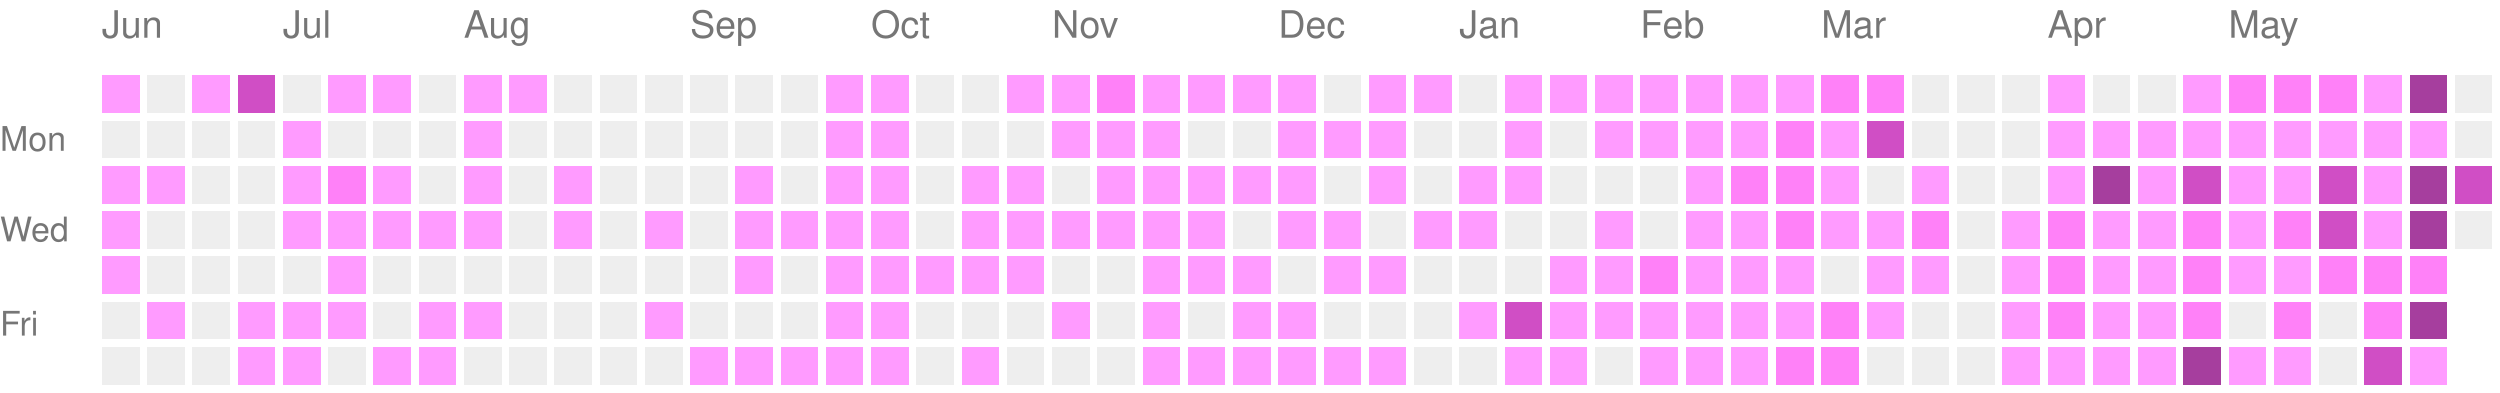
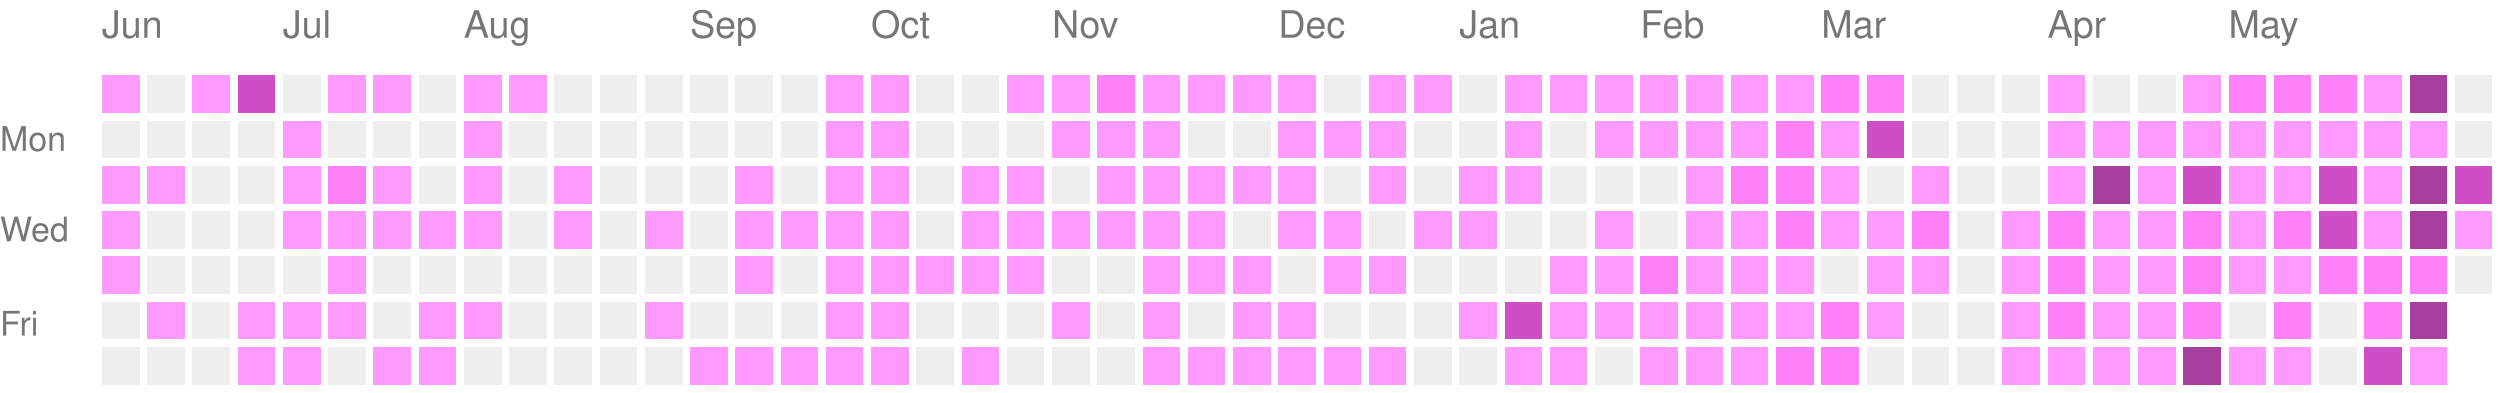
<svg xmlns="http://www.w3.org/2000/svg" version="1.1" width="663" height="104">
  <rect style="fill:#ff9bff;shape-rendering:crispedges;" data-score="1" data-date="2025-06-08" x="27" y="20" width="10" height="10" />
  <rect style="fill:#EEEEEE;shape-rendering:crispedges;" data-score="0" data-date="2025-06-15" x="39" y="20" width="10" height="10" />
  <rect style="fill:#ff9bff;shape-rendering:crispedges;" data-score="1" data-date="2025-06-22" x="51" y="20" width="10" height="10" />
  <rect style="fill:#d04ec5;shape-rendering:crispedges;" data-score="3" data-date="2025-06-29" x="63" y="20" width="10" height="10" />
  <rect style="fill:#EEEEEE;shape-rendering:crispedges;" data-score="0" data-date="2025-07-06" x="75" y="20" width="10" height="10" />
  <rect style="fill:#ff9bff;shape-rendering:crispedges;" data-score="1" data-date="2025-07-13" x="87" y="20" width="10" height="10" />
  <rect style="fill:#ff9bff;shape-rendering:crispedges;" data-score="1" data-date="2025-07-20" x="99" y="20" width="10" height="10" />
  <rect style="fill:#EEEEEE;shape-rendering:crispedges;" data-score="0" data-date="2025-07-27" x="111" y="20" width="10" height="10" />
  <rect style="fill:#ff9bff;shape-rendering:crispedges;" data-score="1" data-date="2025-08-03" x="123" y="20" width="10" height="10" />
  <rect style="fill:#ff9bff;shape-rendering:crispedges;" data-score="1" data-date="2025-08-10" x="135" y="20" width="10" height="10" />
  <rect style="fill:#EEEEEE;shape-rendering:crispedges;" data-score="0" data-date="2025-08-17" x="147" y="20" width="10" height="10" />
  <rect style="fill:#EEEEEE;shape-rendering:crispedges;" data-score="0" data-date="2025-08-24" x="159" y="20" width="10" height="10" />
  <rect style="fill:#EEEEEE;shape-rendering:crispedges;" data-score="0" data-date="2025-08-31" x="171" y="20" width="10" height="10" />
  <rect style="fill:#EEEEEE;shape-rendering:crispedges;" data-score="0" data-date="2025-09-07" x="183" y="20" width="10" height="10" />
  <rect style="fill:#EEEEEE;shape-rendering:crispedges;" data-score="0" data-date="2025-09-14" x="195" y="20" width="10" height="10" />
  <rect style="fill:#EEEEEE;shape-rendering:crispedges;" data-score="0" data-date="2025-09-21" x="207" y="20" width="10" height="10" />
  <rect style="fill:#ff9bff;shape-rendering:crispedges;" data-score="1" data-date="2025-09-28" x="219" y="20" width="10" height="10" />
  <rect style="fill:#ff9bff;shape-rendering:crispedges;" data-score="1" data-date="2025-10-05" x="231" y="20" width="10" height="10" />
  <rect style="fill:#EEEEEE;shape-rendering:crispedges;" data-score="0" data-date="2025-10-12" x="243" y="20" width="10" height="10" />
  <rect style="fill:#EEEEEE;shape-rendering:crispedges;" data-score="0" data-date="2025-10-19" x="255" y="20" width="10" height="10" />
  <rect style="fill:#ff9bff;shape-rendering:crispedges;" data-score="1" data-date="2025-10-26" x="267" y="20" width="10" height="10" />
  <rect style="fill:#ff9bff;shape-rendering:crispedges;" data-score="1" data-date="2025-11-02" x="279" y="20" width="10" height="10" />
  <rect style="fill:#ff81f8;shape-rendering:crispedges;" data-score="2" data-date="2025-11-09" x="291" y="20" width="10" height="10" />
  <rect style="fill:#ff9bff;shape-rendering:crispedges;" data-score="1" data-date="2025-11-16" x="303" y="20" width="10" height="10" />
  <rect style="fill:#ff9bff;shape-rendering:crispedges;" data-score="1" data-date="2025-11-23" x="315" y="20" width="10" height="10" />
  <rect style="fill:#ff9bff;shape-rendering:crispedges;" data-score="1" data-date="2025-11-30" x="327" y="20" width="10" height="10" />
  <rect style="fill:#ff9bff;shape-rendering:crispedges;" data-score="1" data-date="2025-12-07" x="339" y="20" width="10" height="10" />
  <rect style="fill:#EEEEEE;shape-rendering:crispedges;" data-score="0" data-date="2025-12-14" x="351" y="20" width="10" height="10" />
  <rect style="fill:#ff9bff;shape-rendering:crispedges;" data-score="1" data-date="2025-12-21" x="363" y="20" width="10" height="10" />
  <rect style="fill:#ff9bff;shape-rendering:crispedges;" data-score="1" data-date="2025-12-28" x="375" y="20" width="10" height="10" />
  <rect style="fill:#EEEEEE;shape-rendering:crispedges;" data-score="0" data-date="2026-01-04" x="387" y="20" width="10" height="10" />
  <rect style="fill:#ff9bff;shape-rendering:crispedges;" data-score="1" data-date="2026-01-11" x="399" y="20" width="10" height="10" />
  <rect style="fill:#ff9bff;shape-rendering:crispedges;" data-score="1" data-date="2026-01-18" x="411" y="20" width="10" height="10" />
  <rect style="fill:#ff9bff;shape-rendering:crispedges;" data-score="1" data-date="2026-01-25" x="423" y="20" width="10" height="10" />
  <rect style="fill:#ff9bff;shape-rendering:crispedges;" data-score="1" data-date="2026-02-01" x="435" y="20" width="10" height="10" />
  <rect style="fill:#ff9bff;shape-rendering:crispedges;" data-score="1" data-date="2026-02-08" x="447" y="20" width="10" height="10" />
  <rect style="fill:#ff9bff;shape-rendering:crispedges;" data-score="1" data-date="2026-02-15" x="459" y="20" width="10" height="10" />
  <rect style="fill:#ff9bff;shape-rendering:crispedges;" data-score="1" data-date="2026-02-22" x="471" y="20" width="10" height="10" />
  <rect style="fill:#ff81f8;shape-rendering:crispedges;" data-score="2" data-date="2026-03-01" x="483" y="20" width="10" height="10" />
  <rect style="fill:#ff81f8;shape-rendering:crispedges;" data-score="2" data-date="2026-03-08" x="495" y="20" width="10" height="10" />
  <rect style="fill:#EEEEEE;shape-rendering:crispedges;" data-score="0" data-date="2026-03-15" x="507" y="20" width="10" height="10" />
  <rect style="fill:#EEEEEE;shape-rendering:crispedges;" data-score="0" data-date="2026-03-22" x="519" y="20" width="10" height="10" />
  <rect style="fill:#EEEEEE;shape-rendering:crispedges;" data-score="0" data-date="2026-03-29" x="531" y="20" width="10" height="10" />
  <rect style="fill:#ff9bff;shape-rendering:crispedges;" data-score="1" data-date="2026-04-05" x="543" y="20" width="10" height="10" />
  <rect style="fill:#EEEEEE;shape-rendering:crispedges;" data-score="0" data-date="2026-04-12" x="555" y="20" width="10" height="10" />
  <rect style="fill:#EEEEEE;shape-rendering:crispedges;" data-score="0" data-date="2026-04-19" x="567" y="20" width="10" height="10" />
  <rect style="fill:#ff9bff;shape-rendering:crispedges;" data-score="1" data-date="2026-04-26" x="579" y="20" width="10" height="10" />
  <rect style="fill:#ff81f8;shape-rendering:crispedges;" data-score="2" data-date="2026-05-03" x="591" y="20" width="10" height="10" />
  <rect style="fill:#ff81f8;shape-rendering:crispedges;" data-score="2" data-date="2026-05-10" x="603" y="20" width="10" height="10" />
  <rect style="fill:#ff81f8;shape-rendering:crispedges;" data-score="2" data-date="2026-05-17" x="615" y="20" width="10" height="10" />
  <rect style="fill:#ff9bff;shape-rendering:crispedges;" data-score="1" data-date="2026-05-24" x="627" y="20" width="10" height="10" />
  <rect style="fill:#a63e9e;shape-rendering:crispedges;" data-score="4" data-date="2026-05-31" x="639" y="20" width="10" height="10" />
  <rect style="fill:#EEEEEE;shape-rendering:crispedges;" data-score="0" data-date="2026-06-07" x="651" y="20" width="10" height="10" />
  <rect style="fill:#EEEEEE;shape-rendering:crispedges;" data-score="0" data-date="2025-06-09" x="27" y="32" width="10" height="10" />
  <rect style="fill:#EEEEEE;shape-rendering:crispedges;" data-score="0" data-date="2025-06-16" x="39" y="32" width="10" height="10" />
  <rect style="fill:#EEEEEE;shape-rendering:crispedges;" data-score="0" data-date="2025-06-23" x="51" y="32" width="10" height="10" />
  <rect style="fill:#EEEEEE;shape-rendering:crispedges;" data-score="0" data-date="2025-06-30" x="63" y="32" width="10" height="10" />
  <rect style="fill:#ff9bff;shape-rendering:crispedges;" data-score="1" data-date="2025-07-07" x="75" y="32" width="10" height="10" />
  <rect style="fill:#EEEEEE;shape-rendering:crispedges;" data-score="0" data-date="2025-07-14" x="87" y="32" width="10" height="10" />
  <rect style="fill:#EEEEEE;shape-rendering:crispedges;" data-score="0" data-date="2025-07-21" x="99" y="32" width="10" height="10" />
  <rect style="fill:#EEEEEE;shape-rendering:crispedges;" data-score="0" data-date="2025-07-28" x="111" y="32" width="10" height="10" />
  <rect style="fill:#ff9bff;shape-rendering:crispedges;" data-score="1" data-date="2025-08-04" x="123" y="32" width="10" height="10" />
  <rect style="fill:#EEEEEE;shape-rendering:crispedges;" data-score="0" data-date="2025-08-11" x="135" y="32" width="10" height="10" />
  <rect style="fill:#EEEEEE;shape-rendering:crispedges;" data-score="0" data-date="2025-08-18" x="147" y="32" width="10" height="10" />
  <rect style="fill:#EEEEEE;shape-rendering:crispedges;" data-score="0" data-date="2025-08-25" x="159" y="32" width="10" height="10" />
  <rect style="fill:#EEEEEE;shape-rendering:crispedges;" data-score="0" data-date="2025-09-01" x="171" y="32" width="10" height="10" />
  <rect style="fill:#EEEEEE;shape-rendering:crispedges;" data-score="0" data-date="2025-09-08" x="183" y="32" width="10" height="10" />
  <rect style="fill:#EEEEEE;shape-rendering:crispedges;" data-score="0" data-date="2025-09-15" x="195" y="32" width="10" height="10" />
  <rect style="fill:#EEEEEE;shape-rendering:crispedges;" data-score="0" data-date="2025-09-22" x="207" y="32" width="10" height="10" />
  <rect style="fill:#ff9bff;shape-rendering:crispedges;" data-score="1" data-date="2025-09-29" x="219" y="32" width="10" height="10" />
  <rect style="fill:#ff9bff;shape-rendering:crispedges;" data-score="1" data-date="2025-10-06" x="231" y="32" width="10" height="10" />
  <rect style="fill:#EEEEEE;shape-rendering:crispedges;" data-score="0" data-date="2025-10-13" x="243" y="32" width="10" height="10" />
  <rect style="fill:#EEEEEE;shape-rendering:crispedges;" data-score="0" data-date="2025-10-20" x="255" y="32" width="10" height="10" />
  <rect style="fill:#EEEEEE;shape-rendering:crispedges;" data-score="0" data-date="2025-10-27" x="267" y="32" width="10" height="10" />
  <rect style="fill:#ff9bff;shape-rendering:crispedges;" data-score="1" data-date="2025-11-03" x="279" y="32" width="10" height="10" />
  <rect style="fill:#ff9bff;shape-rendering:crispedges;" data-score="1" data-date="2025-11-10" x="291" y="32" width="10" height="10" />
  <rect style="fill:#ff9bff;shape-rendering:crispedges;" data-score="1" data-date="2025-11-17" x="303" y="32" width="10" height="10" />
  <rect style="fill:#EEEEEE;shape-rendering:crispedges;" data-score="0" data-date="2025-11-24" x="315" y="32" width="10" height="10" />
  <rect style="fill:#EEEEEE;shape-rendering:crispedges;" data-score="0" data-date="2025-12-01" x="327" y="32" width="10" height="10" />
  <rect style="fill:#ff9bff;shape-rendering:crispedges;" data-score="1" data-date="2025-12-08" x="339" y="32" width="10" height="10" />
  <rect style="fill:#ff9bff;shape-rendering:crispedges;" data-score="1" data-date="2025-12-15" x="351" y="32" width="10" height="10" />
  <rect style="fill:#ff9bff;shape-rendering:crispedges;" data-score="1" data-date="2025-12-22" x="363" y="32" width="10" height="10" />
  <rect style="fill:#EEEEEE;shape-rendering:crispedges;" data-score="0" data-date="2025-12-29" x="375" y="32" width="10" height="10" />
  <rect style="fill:#EEEEEE;shape-rendering:crispedges;" data-score="0" data-date="2026-01-05" x="387" y="32" width="10" height="10" />
  <rect style="fill:#ff9bff;shape-rendering:crispedges;" data-score="1" data-date="2026-01-12" x="399" y="32" width="10" height="10" />
  <rect style="fill:#EEEEEE;shape-rendering:crispedges;" data-score="0" data-date="2026-01-19" x="411" y="32" width="10" height="10" />
  <rect style="fill:#ff9bff;shape-rendering:crispedges;" data-score="1" data-date="2026-01-26" x="423" y="32" width="10" height="10" />
  <rect style="fill:#ff9bff;shape-rendering:crispedges;" data-score="1" data-date="2026-02-02" x="435" y="32" width="10" height="10" />
  <rect style="fill:#ff9bff;shape-rendering:crispedges;" data-score="1" data-date="2026-02-09" x="447" y="32" width="10" height="10" />
  <rect style="fill:#ff9bff;shape-rendering:crispedges;" data-score="1" data-date="2026-02-16" x="459" y="32" width="10" height="10" />
  <rect style="fill:#ff81f8;shape-rendering:crispedges;" data-score="2" data-date="2026-02-23" x="471" y="32" width="10" height="10" />
  <rect style="fill:#ff9bff;shape-rendering:crispedges;" data-score="1" data-date="2026-03-02" x="483" y="32" width="10" height="10" />
  <rect style="fill:#d04ec5;shape-rendering:crispedges;" data-score="3" data-date="2026-03-09" x="495" y="32" width="10" height="10" />
  <rect style="fill:#EEEEEE;shape-rendering:crispedges;" data-score="0" data-date="2026-03-16" x="507" y="32" width="10" height="10" />
  <rect style="fill:#EEEEEE;shape-rendering:crispedges;" data-score="0" data-date="2026-03-23" x="519" y="32" width="10" height="10" />
  <rect style="fill:#EEEEEE;shape-rendering:crispedges;" data-score="0" data-date="2026-03-30" x="531" y="32" width="10" height="10" />
  <rect style="fill:#ff9bff;shape-rendering:crispedges;" data-score="1" data-date="2026-04-06" x="543" y="32" width="10" height="10" />
  <rect style="fill:#ff9bff;shape-rendering:crispedges;" data-score="1" data-date="2026-04-13" x="555" y="32" width="10" height="10" />
  <rect style="fill:#ff9bff;shape-rendering:crispedges;" data-score="1" data-date="2026-04-20" x="567" y="32" width="10" height="10" />
  <rect style="fill:#ff9bff;shape-rendering:crispedges;" data-score="1" data-date="2026-04-27" x="579" y="32" width="10" height="10" />
  <rect style="fill:#ff9bff;shape-rendering:crispedges;" data-score="1" data-date="2026-05-04" x="591" y="32" width="10" height="10" />
  <rect style="fill:#ff9bff;shape-rendering:crispedges;" data-score="1" data-date="2026-05-11" x="603" y="32" width="10" height="10" />
  <rect style="fill:#ff9bff;shape-rendering:crispedges;" data-score="1" data-date="2026-05-18" x="615" y="32" width="10" height="10" />
  <rect style="fill:#ff9bff;shape-rendering:crispedges;" data-score="1" data-date="2026-05-25" x="627" y="32" width="10" height="10" />
  <rect style="fill:#ff9bff;shape-rendering:crispedges;" data-score="1" data-date="2026-06-01" x="639" y="32" width="10" height="10" />
  <rect style="fill:#EEEEEE;shape-rendering:crispedges;" data-score="0" data-date="2026-06-08" x="651" y="32" width="10" height="10" />
  <rect style="fill:#ff9bff;shape-rendering:crispedges;" data-score="1" data-date="2025-06-10" x="27" y="44" width="10" height="10" />
  <rect style="fill:#ff9bff;shape-rendering:crispedges;" data-score="1" data-date="2025-06-17" x="39" y="44" width="10" height="10" />
  <rect style="fill:#EEEEEE;shape-rendering:crispedges;" data-score="0" data-date="2025-06-24" x="51" y="44" width="10" height="10" />
  <rect style="fill:#EEEEEE;shape-rendering:crispedges;" data-score="0" data-date="2025-07-01" x="63" y="44" width="10" height="10" />
  <rect style="fill:#ff9bff;shape-rendering:crispedges;" data-score="1" data-date="2025-07-08" x="75" y="44" width="10" height="10" />
  <rect style="fill:#ff81f8;shape-rendering:crispedges;" data-score="2" data-date="2025-07-15" x="87" y="44" width="10" height="10" />
  <rect style="fill:#ff9bff;shape-rendering:crispedges;" data-score="1" data-date="2025-07-22" x="99" y="44" width="10" height="10" />
  <rect style="fill:#EEEEEE;shape-rendering:crispedges;" data-score="0" data-date="2025-07-29" x="111" y="44" width="10" height="10" />
  <rect style="fill:#ff9bff;shape-rendering:crispedges;" data-score="1" data-date="2025-08-05" x="123" y="44" width="10" height="10" />
  <rect style="fill:#EEEEEE;shape-rendering:crispedges;" data-score="0" data-date="2025-08-12" x="135" y="44" width="10" height="10" />
  <rect style="fill:#ff9bff;shape-rendering:crispedges;" data-score="1" data-date="2025-08-19" x="147" y="44" width="10" height="10" />
  <rect style="fill:#EEEEEE;shape-rendering:crispedges;" data-score="0" data-date="2025-08-26" x="159" y="44" width="10" height="10" />
  <rect style="fill:#EEEEEE;shape-rendering:crispedges;" data-score="0" data-date="2025-09-02" x="171" y="44" width="10" height="10" />
  <rect style="fill:#EEEEEE;shape-rendering:crispedges;" data-score="0" data-date="2025-09-09" x="183" y="44" width="10" height="10" />
  <rect style="fill:#ff9bff;shape-rendering:crispedges;" data-score="1" data-date="2025-09-16" x="195" y="44" width="10" height="10" />
  <rect style="fill:#EEEEEE;shape-rendering:crispedges;" data-score="0" data-date="2025-09-23" x="207" y="44" width="10" height="10" />
  <rect style="fill:#ff9bff;shape-rendering:crispedges;" data-score="1" data-date="2025-09-30" x="219" y="44" width="10" height="10" />
  <rect style="fill:#ff9bff;shape-rendering:crispedges;" data-score="1" data-date="2025-10-07" x="231" y="44" width="10" height="10" />
  <rect style="fill:#EEEEEE;shape-rendering:crispedges;" data-score="0" data-date="2025-10-14" x="243" y="44" width="10" height="10" />
  <rect style="fill:#ff9bff;shape-rendering:crispedges;" data-score="1" data-date="2025-10-21" x="255" y="44" width="10" height="10" />
  <rect style="fill:#ff9bff;shape-rendering:crispedges;" data-score="1" data-date="2025-10-28" x="267" y="44" width="10" height="10" />
  <rect style="fill:#EEEEEE;shape-rendering:crispedges;" data-score="0" data-date="2025-11-04" x="279" y="44" width="10" height="10" />
  <rect style="fill:#ff9bff;shape-rendering:crispedges;" data-score="1" data-date="2025-11-11" x="291" y="44" width="10" height="10" />
  <rect style="fill:#ff9bff;shape-rendering:crispedges;" data-score="1" data-date="2025-11-18" x="303" y="44" width="10" height="10" />
  <rect style="fill:#ff9bff;shape-rendering:crispedges;" data-score="1" data-date="2025-11-25" x="315" y="44" width="10" height="10" />
  <rect style="fill:#ff9bff;shape-rendering:crispedges;" data-score="1" data-date="2025-12-02" x="327" y="44" width="10" height="10" />
  <rect style="fill:#ff9bff;shape-rendering:crispedges;" data-score="1" data-date="2025-12-09" x="339" y="44" width="10" height="10" />
  <rect style="fill:#EEEEEE;shape-rendering:crispedges;" data-score="0" data-date="2025-12-16" x="351" y="44" width="10" height="10" />
  <rect style="fill:#ff9bff;shape-rendering:crispedges;" data-score="1" data-date="2025-12-23" x="363" y="44" width="10" height="10" />
  <rect style="fill:#EEEEEE;shape-rendering:crispedges;" data-score="0" data-date="2025-12-30" x="375" y="44" width="10" height="10" />
  <rect style="fill:#ff9bff;shape-rendering:crispedges;" data-score="1" data-date="2026-01-06" x="387" y="44" width="10" height="10" />
  <rect style="fill:#ff9bff;shape-rendering:crispedges;" data-score="1" data-date="2026-01-13" x="399" y="44" width="10" height="10" />
  <rect style="fill:#EEEEEE;shape-rendering:crispedges;" data-score="0" data-date="2026-01-20" x="411" y="44" width="10" height="10" />
  <rect style="fill:#EEEEEE;shape-rendering:crispedges;" data-score="0" data-date="2026-01-27" x="423" y="44" width="10" height="10" />
  <rect style="fill:#EEEEEE;shape-rendering:crispedges;" data-score="0" data-date="2026-02-03" x="435" y="44" width="10" height="10" />
  <rect style="fill:#ff9bff;shape-rendering:crispedges;" data-score="1" data-date="2026-02-10" x="447" y="44" width="10" height="10" />
  <rect style="fill:#ff81f8;shape-rendering:crispedges;" data-score="2" data-date="2026-02-17" x="459" y="44" width="10" height="10" />
  <rect style="fill:#ff81f8;shape-rendering:crispedges;" data-score="2" data-date="2026-02-24" x="471" y="44" width="10" height="10" />
  <rect style="fill:#ff9bff;shape-rendering:crispedges;" data-score="1" data-date="2026-03-03" x="483" y="44" width="10" height="10" />
  <rect style="fill:#EEEEEE;shape-rendering:crispedges;" data-score="0" data-date="2026-03-10" x="495" y="44" width="10" height="10" />
  <rect style="fill:#ff9bff;shape-rendering:crispedges;" data-score="1" data-date="2026-03-17" x="507" y="44" width="10" height="10" />
  <rect style="fill:#EEEEEE;shape-rendering:crispedges;" data-score="0" data-date="2026-03-24" x="519" y="44" width="10" height="10" />
  <rect style="fill:#EEEEEE;shape-rendering:crispedges;" data-score="0" data-date="2026-03-31" x="531" y="44" width="10" height="10" />
  <rect style="fill:#ff9bff;shape-rendering:crispedges;" data-score="1" data-date="2026-04-07" x="543" y="44" width="10" height="10" />
  <rect style="fill:#a63e9e;shape-rendering:crispedges;" data-score="4" data-date="2026-04-14" x="555" y="44" width="10" height="10" />
  <rect style="fill:#ff9bff;shape-rendering:crispedges;" data-score="1" data-date="2026-04-21" x="567" y="44" width="10" height="10" />
  <rect style="fill:#d04ec5;shape-rendering:crispedges;" data-score="3" data-date="2026-04-28" x="579" y="44" width="10" height="10" />
  <rect style="fill:#ff9bff;shape-rendering:crispedges;" data-score="1" data-date="2026-05-05" x="591" y="44" width="10" height="10" />
  <rect style="fill:#ff9bff;shape-rendering:crispedges;" data-score="1" data-date="2026-05-12" x="603" y="44" width="10" height="10" />
  <rect style="fill:#d04ec5;shape-rendering:crispedges;" data-score="3" data-date="2026-05-19" x="615" y="44" width="10" height="10" />
  <rect style="fill:#ff9bff;shape-rendering:crispedges;" data-score="1" data-date="2026-05-26" x="627" y="44" width="10" height="10" />
  <rect style="fill:#a63e9e;shape-rendering:crispedges;" data-score="4" data-date="2026-06-02" x="639" y="44" width="10" height="10" />
  <rect style="fill:#d04ec5;shape-rendering:crispedges;" data-score="3" data-date="2026-06-09" x="651" y="44" width="10" height="10" />
  <rect style="fill:#ff9bff;shape-rendering:crispedges;" data-score="1" data-date="2025-06-11" x="27" y="56" width="10" height="10" />
  <rect style="fill:#EEEEEE;shape-rendering:crispedges;" data-score="0" data-date="2025-06-18" x="39" y="56" width="10" height="10" />
  <rect style="fill:#EEEEEE;shape-rendering:crispedges;" data-score="0" data-date="2025-06-25" x="51" y="56" width="10" height="10" />
  <rect style="fill:#EEEEEE;shape-rendering:crispedges;" data-score="0" data-date="2025-07-02" x="63" y="56" width="10" height="10" />
  <rect style="fill:#ff9bff;shape-rendering:crispedges;" data-score="1" data-date="2025-07-09" x="75" y="56" width="10" height="10" />
  <rect style="fill:#ff9bff;shape-rendering:crispedges;" data-score="1" data-date="2025-07-16" x="87" y="56" width="10" height="10" />
  <rect style="fill:#ff9bff;shape-rendering:crispedges;" data-score="1" data-date="2025-07-23" x="99" y="56" width="10" height="10" />
  <rect style="fill:#ff9bff;shape-rendering:crispedges;" data-score="1" data-date="2025-07-30" x="111" y="56" width="10" height="10" />
  <rect style="fill:#ff9bff;shape-rendering:crispedges;" data-score="1" data-date="2025-08-06" x="123" y="56" width="10" height="10" />
  <rect style="fill:#EEEEEE;shape-rendering:crispedges;" data-score="0" data-date="2025-08-13" x="135" y="56" width="10" height="10" />
  <rect style="fill:#ff9bff;shape-rendering:crispedges;" data-score="1" data-date="2025-08-20" x="147" y="56" width="10" height="10" />
  <rect style="fill:#EEEEEE;shape-rendering:crispedges;" data-score="0" data-date="2025-08-27" x="159" y="56" width="10" height="10" />
  <rect style="fill:#ff9bff;shape-rendering:crispedges;" data-score="1" data-date="2025-09-03" x="171" y="56" width="10" height="10" />
  <rect style="fill:#EEEEEE;shape-rendering:crispedges;" data-score="0" data-date="2025-09-10" x="183" y="56" width="10" height="10" />
  <rect style="fill:#ff9bff;shape-rendering:crispedges;" data-score="1" data-date="2025-09-17" x="195" y="56" width="10" height="10" />
  <rect style="fill:#ff9bff;shape-rendering:crispedges;" data-score="1" data-date="2025-09-24" x="207" y="56" width="10" height="10" />
  <rect style="fill:#ff9bff;shape-rendering:crispedges;" data-score="1" data-date="2025-10-01" x="219" y="56" width="10" height="10" />
  <rect style="fill:#ff9bff;shape-rendering:crispedges;" data-score="1" data-date="2025-10-08" x="231" y="56" width="10" height="10" />
  <rect style="fill:#EEEEEE;shape-rendering:crispedges;" data-score="0" data-date="2025-10-15" x="243" y="56" width="10" height="10" />
  <rect style="fill:#ff9bff;shape-rendering:crispedges;" data-score="1" data-date="2025-10-22" x="255" y="56" width="10" height="10" />
  <rect style="fill:#ff9bff;shape-rendering:crispedges;" data-score="1" data-date="2025-10-29" x="267" y="56" width="10" height="10" />
  <rect style="fill:#ff9bff;shape-rendering:crispedges;" data-score="1" data-date="2025-11-05" x="279" y="56" width="10" height="10" />
  <rect style="fill:#ff9bff;shape-rendering:crispedges;" data-score="1" data-date="2025-11-12" x="291" y="56" width="10" height="10" />
  <rect style="fill:#ff9bff;shape-rendering:crispedges;" data-score="1" data-date="2025-11-19" x="303" y="56" width="10" height="10" />
  <rect style="fill:#ff9bff;shape-rendering:crispedges;" data-score="1" data-date="2025-11-26" x="315" y="56" width="10" height="10" />
  <rect style="fill:#EEEEEE;shape-rendering:crispedges;" data-score="0" data-date="2025-12-03" x="327" y="56" width="10" height="10" />
  <rect style="fill:#ff9bff;shape-rendering:crispedges;" data-score="1" data-date="2025-12-10" x="339" y="56" width="10" height="10" />
  <rect style="fill:#ff9bff;shape-rendering:crispedges;" data-score="1" data-date="2025-12-17" x="351" y="56" width="10" height="10" />
  <rect style="fill:#EEEEEE;shape-rendering:crispedges;" data-score="0" data-date="2025-12-24" x="363" y="56" width="10" height="10" />
  <rect style="fill:#ff9bff;shape-rendering:crispedges;" data-score="1" data-date="2025-12-31" x="375" y="56" width="10" height="10" />
  <rect style="fill:#ff9bff;shape-rendering:crispedges;" data-score="1" data-date="2026-01-07" x="387" y="56" width="10" height="10" />
  <rect style="fill:#EEEEEE;shape-rendering:crispedges;" data-score="0" data-date="2026-01-14" x="399" y="56" width="10" height="10" />
  <rect style="fill:#EEEEEE;shape-rendering:crispedges;" data-score="0" data-date="2026-01-21" x="411" y="56" width="10" height="10" />
  <rect style="fill:#ff9bff;shape-rendering:crispedges;" data-score="1" data-date="2026-01-28" x="423" y="56" width="10" height="10" />
  <rect style="fill:#EEEEEE;shape-rendering:crispedges;" data-score="0" data-date="2026-02-04" x="435" y="56" width="10" height="10" />
  <rect style="fill:#ff9bff;shape-rendering:crispedges;" data-score="1" data-date="2026-02-11" x="447" y="56" width="10" height="10" />
  <rect style="fill:#ff9bff;shape-rendering:crispedges;" data-score="1" data-date="2026-02-18" x="459" y="56" width="10" height="10" />
  <rect style="fill:#ff81f8;shape-rendering:crispedges;" data-score="2" data-date="2026-02-25" x="471" y="56" width="10" height="10" />
  <rect style="fill:#ff9bff;shape-rendering:crispedges;" data-score="1" data-date="2026-03-04" x="483" y="56" width="10" height="10" />
  <rect style="fill:#ff9bff;shape-rendering:crispedges;" data-score="1" data-date="2026-03-11" x="495" y="56" width="10" height="10" />
  <rect style="fill:#ff81f8;shape-rendering:crispedges;" data-score="2" data-date="2026-03-18" x="507" y="56" width="10" height="10" />
  <rect style="fill:#EEEEEE;shape-rendering:crispedges;" data-score="0" data-date="2026-03-25" x="519" y="56" width="10" height="10" />
  <rect style="fill:#ff9bff;shape-rendering:crispedges;" data-score="1" data-date="2026-04-01" x="531" y="56" width="10" height="10" />
  <rect style="fill:#ff81f8;shape-rendering:crispedges;" data-score="2" data-date="2026-04-08" x="543" y="56" width="10" height="10" />
  <rect style="fill:#ff9bff;shape-rendering:crispedges;" data-score="1" data-date="2026-04-15" x="555" y="56" width="10" height="10" />
  <rect style="fill:#ff9bff;shape-rendering:crispedges;" data-score="1" data-date="2026-04-22" x="567" y="56" width="10" height="10" />
  <rect style="fill:#ff81f8;shape-rendering:crispedges;" data-score="2" data-date="2026-04-29" x="579" y="56" width="10" height="10" />
  <rect style="fill:#ff9bff;shape-rendering:crispedges;" data-score="1" data-date="2026-05-06" x="591" y="56" width="10" height="10" />
  <rect style="fill:#ff81f8;shape-rendering:crispedges;" data-score="2" data-date="2026-05-13" x="603" y="56" width="10" height="10" />
  <rect style="fill:#d04ec5;shape-rendering:crispedges;" data-score="3" data-date="2026-05-20" x="615" y="56" width="10" height="10" />
  <rect style="fill:#ff9bff;shape-rendering:crispedges;" data-score="1" data-date="2026-05-27" x="627" y="56" width="10" height="10" />
  <rect style="fill:#a63e9e;shape-rendering:crispedges;" data-score="4" data-date="2026-06-03" x="639" y="56" width="10" height="10" />
-   <rect style="fill:#EEEEEE;shape-rendering:crispedges;" data-score="0" data-date="2026-06-10" x="651" y="56" width="10" height="10" />
+   <rect style="fill:#ff9bff;shape-rendering:crispedges;" data-score="1" data-date="2026-06-10" x="651" y="56" width="10" height="10" />
  <rect style="fill:#ff9bff;shape-rendering:crispedges;" data-score="1" data-date="2025-06-12" x="27" y="68" width="10" height="10" />
  <rect style="fill:#EEEEEE;shape-rendering:crispedges;" data-score="0" data-date="2025-06-19" x="39" y="68" width="10" height="10" />
  <rect style="fill:#EEEEEE;shape-rendering:crispedges;" data-score="0" data-date="2025-06-26" x="51" y="68" width="10" height="10" />
  <rect style="fill:#EEEEEE;shape-rendering:crispedges;" data-score="0" data-date="2025-07-03" x="63" y="68" width="10" height="10" />
  <rect style="fill:#EEEEEE;shape-rendering:crispedges;" data-score="0" data-date="2025-07-10" x="75" y="68" width="10" height="10" />
  <rect style="fill:#ff9bff;shape-rendering:crispedges;" data-score="1" data-date="2025-07-17" x="87" y="68" width="10" height="10" />
  <rect style="fill:#EEEEEE;shape-rendering:crispedges;" data-score="0" data-date="2025-07-24" x="99" y="68" width="10" height="10" />
  <rect style="fill:#EEEEEE;shape-rendering:crispedges;" data-score="0" data-date="2025-07-31" x="111" y="68" width="10" height="10" />
  <rect style="fill:#EEEEEE;shape-rendering:crispedges;" data-score="0" data-date="2025-08-07" x="123" y="68" width="10" height="10" />
  <rect style="fill:#EEEEEE;shape-rendering:crispedges;" data-score="0" data-date="2025-08-14" x="135" y="68" width="10" height="10" />
  <rect style="fill:#EEEEEE;shape-rendering:crispedges;" data-score="0" data-date="2025-08-21" x="147" y="68" width="10" height="10" />
  <rect style="fill:#EEEEEE;shape-rendering:crispedges;" data-score="0" data-date="2025-08-28" x="159" y="68" width="10" height="10" />
  <rect style="fill:#EEEEEE;shape-rendering:crispedges;" data-score="0" data-date="2025-09-04" x="171" y="68" width="10" height="10" />
  <rect style="fill:#EEEEEE;shape-rendering:crispedges;" data-score="0" data-date="2025-09-11" x="183" y="68" width="10" height="10" />
  <rect style="fill:#ff9bff;shape-rendering:crispedges;" data-score="1" data-date="2025-09-18" x="195" y="68" width="10" height="10" />
  <rect style="fill:#EEEEEE;shape-rendering:crispedges;" data-score="0" data-date="2025-09-25" x="207" y="68" width="10" height="10" />
  <rect style="fill:#ff9bff;shape-rendering:crispedges;" data-score="1" data-date="2025-10-02" x="219" y="68" width="10" height="10" />
  <rect style="fill:#ff9bff;shape-rendering:crispedges;" data-score="1" data-date="2025-10-09" x="231" y="68" width="10" height="10" />
  <rect style="fill:#ff9bff;shape-rendering:crispedges;" data-score="1" data-date="2025-10-16" x="243" y="68" width="10" height="10" />
  <rect style="fill:#ff9bff;shape-rendering:crispedges;" data-score="1" data-date="2025-10-23" x="255" y="68" width="10" height="10" />
  <rect style="fill:#ff9bff;shape-rendering:crispedges;" data-score="1" data-date="2025-10-30" x="267" y="68" width="10" height="10" />
  <rect style="fill:#EEEEEE;shape-rendering:crispedges;" data-score="0" data-date="2025-11-06" x="279" y="68" width="10" height="10" />
  <rect style="fill:#EEEEEE;shape-rendering:crispedges;" data-score="0" data-date="2025-11-13" x="291" y="68" width="10" height="10" />
  <rect style="fill:#ff9bff;shape-rendering:crispedges;" data-score="1" data-date="2025-11-20" x="303" y="68" width="10" height="10" />
  <rect style="fill:#ff9bff;shape-rendering:crispedges;" data-score="1" data-date="2025-11-27" x="315" y="68" width="10" height="10" />
  <rect style="fill:#ff9bff;shape-rendering:crispedges;" data-score="1" data-date="2025-12-04" x="327" y="68" width="10" height="10" />
  <rect style="fill:#EEEEEE;shape-rendering:crispedges;" data-score="0" data-date="2025-12-11" x="339" y="68" width="10" height="10" />
  <rect style="fill:#ff9bff;shape-rendering:crispedges;" data-score="1" data-date="2025-12-18" x="351" y="68" width="10" height="10" />
  <rect style="fill:#ff9bff;shape-rendering:crispedges;" data-score="1" data-date="2025-12-25" x="363" y="68" width="10" height="10" />
  <rect style="fill:#EEEEEE;shape-rendering:crispedges;" data-score="0" data-date="2026-01-01" x="375" y="68" width="10" height="10" />
  <rect style="fill:#EEEEEE;shape-rendering:crispedges;" data-score="0" data-date="2026-01-08" x="387" y="68" width="10" height="10" />
  <rect style="fill:#EEEEEE;shape-rendering:crispedges;" data-score="0" data-date="2026-01-15" x="399" y="68" width="10" height="10" />
  <rect style="fill:#ff9bff;shape-rendering:crispedges;" data-score="1" data-date="2026-01-22" x="411" y="68" width="10" height="10" />
  <rect style="fill:#ff9bff;shape-rendering:crispedges;" data-score="1" data-date="2026-01-29" x="423" y="68" width="10" height="10" />
  <rect style="fill:#ff81f8;shape-rendering:crispedges;" data-score="2" data-date="2026-02-05" x="435" y="68" width="10" height="10" />
  <rect style="fill:#ff9bff;shape-rendering:crispedges;" data-score="1" data-date="2026-02-12" x="447" y="68" width="10" height="10" />
  <rect style="fill:#ff9bff;shape-rendering:crispedges;" data-score="1" data-date="2026-02-19" x="459" y="68" width="10" height="10" />
  <rect style="fill:#ff9bff;shape-rendering:crispedges;" data-score="1" data-date="2026-02-26" x="471" y="68" width="10" height="10" />
  <rect style="fill:#EEEEEE;shape-rendering:crispedges;" data-score="0" data-date="2026-03-05" x="483" y="68" width="10" height="10" />
  <rect style="fill:#ff9bff;shape-rendering:crispedges;" data-score="1" data-date="2026-03-12" x="495" y="68" width="10" height="10" />
  <rect style="fill:#ff9bff;shape-rendering:crispedges;" data-score="1" data-date="2026-03-19" x="507" y="68" width="10" height="10" />
  <rect style="fill:#EEEEEE;shape-rendering:crispedges;" data-score="0" data-date="2026-03-26" x="519" y="68" width="10" height="10" />
  <rect style="fill:#ff9bff;shape-rendering:crispedges;" data-score="1" data-date="2026-04-02" x="531" y="68" width="10" height="10" />
  <rect style="fill:#ff81f8;shape-rendering:crispedges;" data-score="2" data-date="2026-04-09" x="543" y="68" width="10" height="10" />
  <rect style="fill:#ff9bff;shape-rendering:crispedges;" data-score="1" data-date="2026-04-16" x="555" y="68" width="10" height="10" />
  <rect style="fill:#ff9bff;shape-rendering:crispedges;" data-score="1" data-date="2026-04-23" x="567" y="68" width="10" height="10" />
  <rect style="fill:#ff81f8;shape-rendering:crispedges;" data-score="2" data-date="2026-04-30" x="579" y="68" width="10" height="10" />
  <rect style="fill:#ff9bff;shape-rendering:crispedges;" data-score="1" data-date="2026-05-07" x="591" y="68" width="10" height="10" />
  <rect style="fill:#ff9bff;shape-rendering:crispedges;" data-score="1" data-date="2026-05-14" x="603" y="68" width="10" height="10" />
  <rect style="fill:#ff81f8;shape-rendering:crispedges;" data-score="2" data-date="2026-05-21" x="615" y="68" width="10" height="10" />
  <rect style="fill:#ff81f8;shape-rendering:crispedges;" data-score="2" data-date="2026-05-28" x="627" y="68" width="10" height="10" />
  <rect style="fill:#ff81f8;shape-rendering:crispedges;" data-score="2" data-date="2026-06-04" x="639" y="68" width="10" height="10" />
+   <rect style="fill:#EEEEEE;shape-rendering:crispedges;" data-score="0" data-date="2026-06-11" x="651" y="68" width="10" height="10" />
  <rect style="fill:#EEEEEE;shape-rendering:crispedges;" data-score="0" data-date="2025-06-13" x="27" y="80" width="10" height="10" />
  <rect style="fill:#ff9bff;shape-rendering:crispedges;" data-score="1" data-date="2025-06-20" x="39" y="80" width="10" height="10" />
  <rect style="fill:#EEEEEE;shape-rendering:crispedges;" data-score="0" data-date="2025-06-27" x="51" y="80" width="10" height="10" />
  <rect style="fill:#ff9bff;shape-rendering:crispedges;" data-score="1" data-date="2025-07-04" x="63" y="80" width="10" height="10" />
  <rect style="fill:#ff9bff;shape-rendering:crispedges;" data-score="1" data-date="2025-07-11" x="75" y="80" width="10" height="10" />
  <rect style="fill:#ff9bff;shape-rendering:crispedges;" data-score="1" data-date="2025-07-18" x="87" y="80" width="10" height="10" />
  <rect style="fill:#EEEEEE;shape-rendering:crispedges;" data-score="0" data-date="2025-07-25" x="99" y="80" width="10" height="10" />
  <rect style="fill:#ff9bff;shape-rendering:crispedges;" data-score="1" data-date="2025-08-01" x="111" y="80" width="10" height="10" />
  <rect style="fill:#ff9bff;shape-rendering:crispedges;" data-score="1" data-date="2025-08-08" x="123" y="80" width="10" height="10" />
  <rect style="fill:#EEEEEE;shape-rendering:crispedges;" data-score="0" data-date="2025-08-15" x="135" y="80" width="10" height="10" />
  <rect style="fill:#EEEEEE;shape-rendering:crispedges;" data-score="0" data-date="2025-08-22" x="147" y="80" width="10" height="10" />
  <rect style="fill:#EEEEEE;shape-rendering:crispedges;" data-score="0" data-date="2025-08-29" x="159" y="80" width="10" height="10" />
  <rect style="fill:#ff9bff;shape-rendering:crispedges;" data-score="1" data-date="2025-09-05" x="171" y="80" width="10" height="10" />
  <rect style="fill:#EEEEEE;shape-rendering:crispedges;" data-score="0" data-date="2025-09-12" x="183" y="80" width="10" height="10" />
  <rect style="fill:#EEEEEE;shape-rendering:crispedges;" data-score="0" data-date="2025-09-19" x="195" y="80" width="10" height="10" />
  <rect style="fill:#EEEEEE;shape-rendering:crispedges;" data-score="0" data-date="2025-09-26" x="207" y="80" width="10" height="10" />
  <rect style="fill:#ff9bff;shape-rendering:crispedges;" data-score="1" data-date="2025-10-03" x="219" y="80" width="10" height="10" />
  <rect style="fill:#ff9bff;shape-rendering:crispedges;" data-score="1" data-date="2025-10-10" x="231" y="80" width="10" height="10" />
  <rect style="fill:#EEEEEE;shape-rendering:crispedges;" data-score="0" data-date="2025-10-17" x="243" y="80" width="10" height="10" />
  <rect style="fill:#EEEEEE;shape-rendering:crispedges;" data-score="0" data-date="2025-10-24" x="255" y="80" width="10" height="10" />
  <rect style="fill:#EEEEEE;shape-rendering:crispedges;" data-score="0" data-date="2025-10-31" x="267" y="80" width="10" height="10" />
  <rect style="fill:#ff9bff;shape-rendering:crispedges;" data-score="1" data-date="2025-11-07" x="279" y="80" width="10" height="10" />
  <rect style="fill:#EEEEEE;shape-rendering:crispedges;" data-score="0" data-date="2025-11-14" x="291" y="80" width="10" height="10" />
  <rect style="fill:#ff9bff;shape-rendering:crispedges;" data-score="1" data-date="2025-11-21" x="303" y="80" width="10" height="10" />
  <rect style="fill:#EEEEEE;shape-rendering:crispedges;" data-score="0" data-date="2025-11-28" x="315" y="80" width="10" height="10" />
  <rect style="fill:#ff9bff;shape-rendering:crispedges;" data-score="1" data-date="2025-12-05" x="327" y="80" width="10" height="10" />
  <rect style="fill:#ff9bff;shape-rendering:crispedges;" data-score="1" data-date="2025-12-12" x="339" y="80" width="10" height="10" />
  <rect style="fill:#EEEEEE;shape-rendering:crispedges;" data-score="0" data-date="2025-12-19" x="351" y="80" width="10" height="10" />
  <rect style="fill:#EEEEEE;shape-rendering:crispedges;" data-score="0" data-date="2025-12-26" x="363" y="80" width="10" height="10" />
  <rect style="fill:#EEEEEE;shape-rendering:crispedges;" data-score="0" data-date="2026-01-02" x="375" y="80" width="10" height="10" />
  <rect style="fill:#ff9bff;shape-rendering:crispedges;" data-score="1" data-date="2026-01-09" x="387" y="80" width="10" height="10" />
  <rect style="fill:#d04ec5;shape-rendering:crispedges;" data-score="3" data-date="2026-01-16" x="399" y="80" width="10" height="10" />
  <rect style="fill:#ff9bff;shape-rendering:crispedges;" data-score="1" data-date="2026-01-23" x="411" y="80" width="10" height="10" />
  <rect style="fill:#ff9bff;shape-rendering:crispedges;" data-score="1" data-date="2026-01-30" x="423" y="80" width="10" height="10" />
  <rect style="fill:#ff9bff;shape-rendering:crispedges;" data-score="1" data-date="2026-02-06" x="435" y="80" width="10" height="10" />
  <rect style="fill:#ff9bff;shape-rendering:crispedges;" data-score="1" data-date="2026-02-13" x="447" y="80" width="10" height="10" />
  <rect style="fill:#ff9bff;shape-rendering:crispedges;" data-score="1" data-date="2026-02-20" x="459" y="80" width="10" height="10" />
  <rect style="fill:#ff9bff;shape-rendering:crispedges;" data-score="1" data-date="2026-02-27" x="471" y="80" width="10" height="10" />
  <rect style="fill:#ff81f8;shape-rendering:crispedges;" data-score="2" data-date="2026-03-06" x="483" y="80" width="10" height="10" />
  <rect style="fill:#ff9bff;shape-rendering:crispedges;" data-score="1" data-date="2026-03-13" x="495" y="80" width="10" height="10" />
  <rect style="fill:#EEEEEE;shape-rendering:crispedges;" data-score="0" data-date="2026-03-20" x="507" y="80" width="10" height="10" />
  <rect style="fill:#EEEEEE;shape-rendering:crispedges;" data-score="0" data-date="2026-03-27" x="519" y="80" width="10" height="10" />
  <rect style="fill:#ff9bff;shape-rendering:crispedges;" data-score="1" data-date="2026-04-03" x="531" y="80" width="10" height="10" />
  <rect style="fill:#ff81f8;shape-rendering:crispedges;" data-score="2" data-date="2026-04-10" x="543" y="80" width="10" height="10" />
  <rect style="fill:#ff9bff;shape-rendering:crispedges;" data-score="1" data-date="2026-04-17" x="555" y="80" width="10" height="10" />
  <rect style="fill:#ff9bff;shape-rendering:crispedges;" data-score="1" data-date="2026-04-24" x="567" y="80" width="10" height="10" />
  <rect style="fill:#ff81f8;shape-rendering:crispedges;" data-score="2" data-date="2026-05-01" x="579" y="80" width="10" height="10" />
  <rect style="fill:#EEEEEE;shape-rendering:crispedges;" data-score="0" data-date="2026-05-08" x="591" y="80" width="10" height="10" />
  <rect style="fill:#ff81f8;shape-rendering:crispedges;" data-score="2" data-date="2026-05-15" x="603" y="80" width="10" height="10" />
  <rect style="fill:#EEEEEE;shape-rendering:crispedges;" data-score="0" data-date="2026-05-22" x="615" y="80" width="10" height="10" />
  <rect style="fill:#ff81f8;shape-rendering:crispedges;" data-score="2" data-date="2026-05-29" x="627" y="80" width="10" height="10" />
  <rect style="fill:#a63e9e;shape-rendering:crispedges;" data-score="4" data-date="2026-06-05" x="639" y="80" width="10" height="10" />
  <rect style="fill:#EEEEEE;shape-rendering:crispedges;" data-score="0" data-date="2025-06-14" x="27" y="92" width="10" height="10" />
  <rect style="fill:#EEEEEE;shape-rendering:crispedges;" data-score="0" data-date="2025-06-21" x="39" y="92" width="10" height="10" />
  <rect style="fill:#EEEEEE;shape-rendering:crispedges;" data-score="0" data-date="2025-06-28" x="51" y="92" width="10" height="10" />
  <rect style="fill:#ff9bff;shape-rendering:crispedges;" data-score="1" data-date="2025-07-05" x="63" y="92" width="10" height="10" />
  <rect style="fill:#ff9bff;shape-rendering:crispedges;" data-score="1" data-date="2025-07-12" x="75" y="92" width="10" height="10" />
  <rect style="fill:#EEEEEE;shape-rendering:crispedges;" data-score="0" data-date="2025-07-19" x="87" y="92" width="10" height="10" />
  <rect style="fill:#ff9bff;shape-rendering:crispedges;" data-score="1" data-date="2025-07-26" x="99" y="92" width="10" height="10" />
  <rect style="fill:#ff9bff;shape-rendering:crispedges;" data-score="1" data-date="2025-08-02" x="111" y="92" width="10" height="10" />
  <rect style="fill:#EEEEEE;shape-rendering:crispedges;" data-score="0" data-date="2025-08-09" x="123" y="92" width="10" height="10" />
  <rect style="fill:#EEEEEE;shape-rendering:crispedges;" data-score="0" data-date="2025-08-16" x="135" y="92" width="10" height="10" />
  <rect style="fill:#EEEEEE;shape-rendering:crispedges;" data-score="0" data-date="2025-08-23" x="147" y="92" width="10" height="10" />
  <rect style="fill:#EEEEEE;shape-rendering:crispedges;" data-score="0" data-date="2025-08-30" x="159" y="92" width="10" height="10" />
  <rect style="fill:#EEEEEE;shape-rendering:crispedges;" data-score="0" data-date="2025-09-06" x="171" y="92" width="10" height="10" />
  <rect style="fill:#ff9bff;shape-rendering:crispedges;" data-score="1" data-date="2025-09-13" x="183" y="92" width="10" height="10" />
  <rect style="fill:#ff9bff;shape-rendering:crispedges;" data-score="1" data-date="2025-09-20" x="195" y="92" width="10" height="10" />
  <rect style="fill:#ff9bff;shape-rendering:crispedges;" data-score="1" data-date="2025-09-27" x="207" y="92" width="10" height="10" />
  <rect style="fill:#ff9bff;shape-rendering:crispedges;" data-score="1" data-date="2025-10-04" x="219" y="92" width="10" height="10" />
  <rect style="fill:#ff9bff;shape-rendering:crispedges;" data-score="1" data-date="2025-10-11" x="231" y="92" width="10" height="10" />
  <rect style="fill:#EEEEEE;shape-rendering:crispedges;" data-score="0" data-date="2025-10-18" x="243" y="92" width="10" height="10" />
  <rect style="fill:#ff9bff;shape-rendering:crispedges;" data-score="1" data-date="2025-10-25" x="255" y="92" width="10" height="10" />
  <rect style="fill:#EEEEEE;shape-rendering:crispedges;" data-score="0" data-date="2025-11-01" x="267" y="92" width="10" height="10" />
  <rect style="fill:#EEEEEE;shape-rendering:crispedges;" data-score="0" data-date="2025-11-08" x="279" y="92" width="10" height="10" />
  <rect style="fill:#EEEEEE;shape-rendering:crispedges;" data-score="0" data-date="2025-11-15" x="291" y="92" width="10" height="10" />
  <rect style="fill:#ff9bff;shape-rendering:crispedges;" data-score="1" data-date="2025-11-22" x="303" y="92" width="10" height="10" />
  <rect style="fill:#ff9bff;shape-rendering:crispedges;" data-score="1" data-date="2025-11-29" x="315" y="92" width="10" height="10" />
  <rect style="fill:#ff9bff;shape-rendering:crispedges;" data-score="1" data-date="2025-12-06" x="327" y="92" width="10" height="10" />
  <rect style="fill:#ff9bff;shape-rendering:crispedges;" data-score="1" data-date="2025-12-13" x="339" y="92" width="10" height="10" />
  <rect style="fill:#ff9bff;shape-rendering:crispedges;" data-score="1" data-date="2025-12-20" x="351" y="92" width="10" height="10" />
  <rect style="fill:#ff9bff;shape-rendering:crispedges;" data-score="1" data-date="2025-12-27" x="363" y="92" width="10" height="10" />
  <rect style="fill:#EEEEEE;shape-rendering:crispedges;" data-score="0" data-date="2026-01-03" x="375" y="92" width="10" height="10" />
  <rect style="fill:#EEEEEE;shape-rendering:crispedges;" data-score="0" data-date="2026-01-10" x="387" y="92" width="10" height="10" />
  <rect style="fill:#ff9bff;shape-rendering:crispedges;" data-score="1" data-date="2026-01-17" x="399" y="92" width="10" height="10" />
  <rect style="fill:#ff9bff;shape-rendering:crispedges;" data-score="1" data-date="2026-01-24" x="411" y="92" width="10" height="10" />
  <rect style="fill:#EEEEEE;shape-rendering:crispedges;" data-score="0" data-date="2026-01-31" x="423" y="92" width="10" height="10" />
  <rect style="fill:#ff9bff;shape-rendering:crispedges;" data-score="1" data-date="2026-02-07" x="435" y="92" width="10" height="10" />
  <rect style="fill:#ff9bff;shape-rendering:crispedges;" data-score="1" data-date="2026-02-14" x="447" y="92" width="10" height="10" />
  <rect style="fill:#ff9bff;shape-rendering:crispedges;" data-score="1" data-date="2026-02-21" x="459" y="92" width="10" height="10" />
  <rect style="fill:#ff81f8;shape-rendering:crispedges;" data-score="2" data-date="2026-02-28" x="471" y="92" width="10" height="10" />
  <rect style="fill:#ff81f8;shape-rendering:crispedges;" data-score="2" data-date="2026-03-07" x="483" y="92" width="10" height="10" />
  <rect style="fill:#EEEEEE;shape-rendering:crispedges;" data-score="0" data-date="2026-03-14" x="495" y="92" width="10" height="10" />
  <rect style="fill:#EEEEEE;shape-rendering:crispedges;" data-score="0" data-date="2026-03-21" x="507" y="92" width="10" height="10" />
  <rect style="fill:#EEEEEE;shape-rendering:crispedges;" data-score="0" data-date="2026-03-28" x="519" y="92" width="10" height="10" />
  <rect style="fill:#ff9bff;shape-rendering:crispedges;" data-score="1" data-date="2026-04-04" x="531" y="92" width="10" height="10" />
  <rect style="fill:#ff9bff;shape-rendering:crispedges;" data-score="1" data-date="2026-04-11" x="543" y="92" width="10" height="10" />
  <rect style="fill:#ff9bff;shape-rendering:crispedges;" data-score="1" data-date="2026-04-18" x="555" y="92" width="10" height="10" />
  <rect style="fill:#ff9bff;shape-rendering:crispedges;" data-score="1" data-date="2026-04-25" x="567" y="92" width="10" height="10" />
  <rect style="fill:#a63e9e;shape-rendering:crispedges;" data-score="4" data-date="2026-05-02" x="579" y="92" width="10" height="10" />
  <rect style="fill:#ff9bff;shape-rendering:crispedges;" data-score="1" data-date="2026-05-09" x="591" y="92" width="10" height="10" />
  <rect style="fill:#ff9bff;shape-rendering:crispedges;" data-score="1" data-date="2026-05-16" x="603" y="92" width="10" height="10" />
  <rect style="fill:#EEEEEE;shape-rendering:crispedges;" data-score="0" data-date="2026-05-23" x="615" y="92" width="10" height="10" />
  <rect style="fill:#d04ec5;shape-rendering:crispedges;" data-score="3" data-date="2026-05-30" x="627" y="92" width="10" height="10" />
  <rect style="fill:#ff9bff;shape-rendering:crispedges;" data-score="1" data-date="2026-06-06" x="639" y="92" width="10" height="10" />
  <text style="fill:#767676;text-anchor:start;text-align:center;font-family:-apple-system, BlinkMacSystemFont, 'Segoe UI', Helvetica, Arial, sans-serif, 'Apple Color Emoji', 'Segoe UI Emoji', 'Segoe UI Symbol';white-space:nowrap;font-size:9px;display:none;" x="0" y="28">Sun</text>
  <text style="fill:#767676;text-anchor:start;text-align:center;font-family:-apple-system, BlinkMacSystemFont, 'Segoe UI', Helvetica, Arial, sans-serif, 'Apple Color Emoji', 'Segoe UI Emoji', 'Segoe UI Symbol';white-space:nowrap;font-size:9px;" x="0" y="40">Mon</text>
  <text style="fill:#767676;text-anchor:start;text-align:center;font-family:-apple-system, BlinkMacSystemFont, 'Segoe UI', Helvetica, Arial, sans-serif, 'Apple Color Emoji', 'Segoe UI Emoji', 'Segoe UI Symbol';white-space:nowrap;font-size:9px;display:none;" x="0" y="52">Tue</text>
  <text style="fill:#767676;text-anchor:start;text-align:center;font-family:-apple-system, BlinkMacSystemFont, 'Segoe UI', Helvetica, Arial, sans-serif, 'Apple Color Emoji', 'Segoe UI Emoji', 'Segoe UI Symbol';white-space:nowrap;font-size:9px;" x="0" y="64">Wed</text>
  <text style="fill:#767676;text-anchor:start;text-align:center;font-family:-apple-system, BlinkMacSystemFont, 'Segoe UI', Helvetica, Arial, sans-serif, 'Apple Color Emoji', 'Segoe UI Emoji', 'Segoe UI Symbol';white-space:nowrap;font-size:9px;display:none;" x="0" y="77">Thu</text>
  <text style="fill:#767676;text-anchor:start;text-align:center;font-family:-apple-system, BlinkMacSystemFont, 'Segoe UI', Helvetica, Arial, sans-serif, 'Apple Color Emoji', 'Segoe UI Emoji', 'Segoe UI Symbol';white-space:nowrap;font-size:9px;" x="0" y="89">Fri</text>
  <text style="fill:#767676;text-anchor:start;text-align:center;font-family:-apple-system, BlinkMacSystemFont, 'Segoe UI', Helvetica, Arial, sans-serif, 'Apple Color Emoji', 'Segoe UI Emoji', 'Segoe UI Symbol';white-space:nowrap;font-size:9px;display:none;" x="0" y="101">Sat</text>
  <text style="fill:#767676;text-anchor:start;text-align:center;font-family:-apple-system, BlinkMacSystemFont, 'Segoe UI', Helvetica, Arial, sans-serif, 'Apple Color Emoji', 'Segoe UI Emoji', 'Segoe UI Symbol';white-space:nowrap;font-size:10px;" x="27" y="10">Jun</text>
  <text style="fill:#767676;text-anchor:start;text-align:center;font-family:-apple-system, BlinkMacSystemFont, 'Segoe UI', Helvetica, Arial, sans-serif, 'Apple Color Emoji', 'Segoe UI Emoji', 'Segoe UI Symbol';white-space:nowrap;font-size:10px;" x="75" y="10">Jul</text>
  <text style="fill:#767676;text-anchor:start;text-align:center;font-family:-apple-system, BlinkMacSystemFont, 'Segoe UI', Helvetica, Arial, sans-serif, 'Apple Color Emoji', 'Segoe UI Emoji', 'Segoe UI Symbol';white-space:nowrap;font-size:10px;" x="123" y="10">Aug</text>
  <text style="fill:#767676;text-anchor:start;text-align:center;font-family:-apple-system, BlinkMacSystemFont, 'Segoe UI', Helvetica, Arial, sans-serif, 'Apple Color Emoji', 'Segoe UI Emoji', 'Segoe UI Symbol';white-space:nowrap;font-size:10px;" x="183" y="10">Sep</text>
  <text style="fill:#767676;text-anchor:start;text-align:center;font-family:-apple-system, BlinkMacSystemFont, 'Segoe UI', Helvetica, Arial, sans-serif, 'Apple Color Emoji', 'Segoe UI Emoji', 'Segoe UI Symbol';white-space:nowrap;font-size:10px;" x="231" y="10">Oct</text>
  <text style="fill:#767676;text-anchor:start;text-align:center;font-family:-apple-system, BlinkMacSystemFont, 'Segoe UI', Helvetica, Arial, sans-serif, 'Apple Color Emoji', 'Segoe UI Emoji', 'Segoe UI Symbol';white-space:nowrap;font-size:10px;" x="279" y="10">Nov</text>
  <text style="fill:#767676;text-anchor:start;text-align:center;font-family:-apple-system, BlinkMacSystemFont, 'Segoe UI', Helvetica, Arial, sans-serif, 'Apple Color Emoji', 'Segoe UI Emoji', 'Segoe UI Symbol';white-space:nowrap;font-size:10px;" x="339" y="10">Dec</text>
  <text style="fill:#767676;text-anchor:start;text-align:center;font-family:-apple-system, BlinkMacSystemFont, 'Segoe UI', Helvetica, Arial, sans-serif, 'Apple Color Emoji', 'Segoe UI Emoji', 'Segoe UI Symbol';white-space:nowrap;font-size:10px;" x="387" y="10">Jan</text>
  <text style="fill:#767676;text-anchor:start;text-align:center;font-family:-apple-system, BlinkMacSystemFont, 'Segoe UI', Helvetica, Arial, sans-serif, 'Apple Color Emoji', 'Segoe UI Emoji', 'Segoe UI Symbol';white-space:nowrap;font-size:10px;" x="435" y="10">Feb</text>
  <text style="fill:#767676;text-anchor:start;text-align:center;font-family:-apple-system, BlinkMacSystemFont, 'Segoe UI', Helvetica, Arial, sans-serif, 'Apple Color Emoji', 'Segoe UI Emoji', 'Segoe UI Symbol';white-space:nowrap;font-size:10px;" x="483" y="10">Mar</text>
  <text style="fill:#767676;text-anchor:start;text-align:center;font-family:-apple-system, BlinkMacSystemFont, 'Segoe UI', Helvetica, Arial, sans-serif, 'Apple Color Emoji', 'Segoe UI Emoji', 'Segoe UI Symbol';white-space:nowrap;font-size:10px;" x="543" y="10">Apr</text>
  <text style="fill:#767676;text-anchor:start;text-align:center;font-family:-apple-system, BlinkMacSystemFont, 'Segoe UI', Helvetica, Arial, sans-serif, 'Apple Color Emoji', 'Segoe UI Emoji', 'Segoe UI Symbol';white-space:nowrap;font-size:10px;" x="591" y="10">May</text>
</svg>
